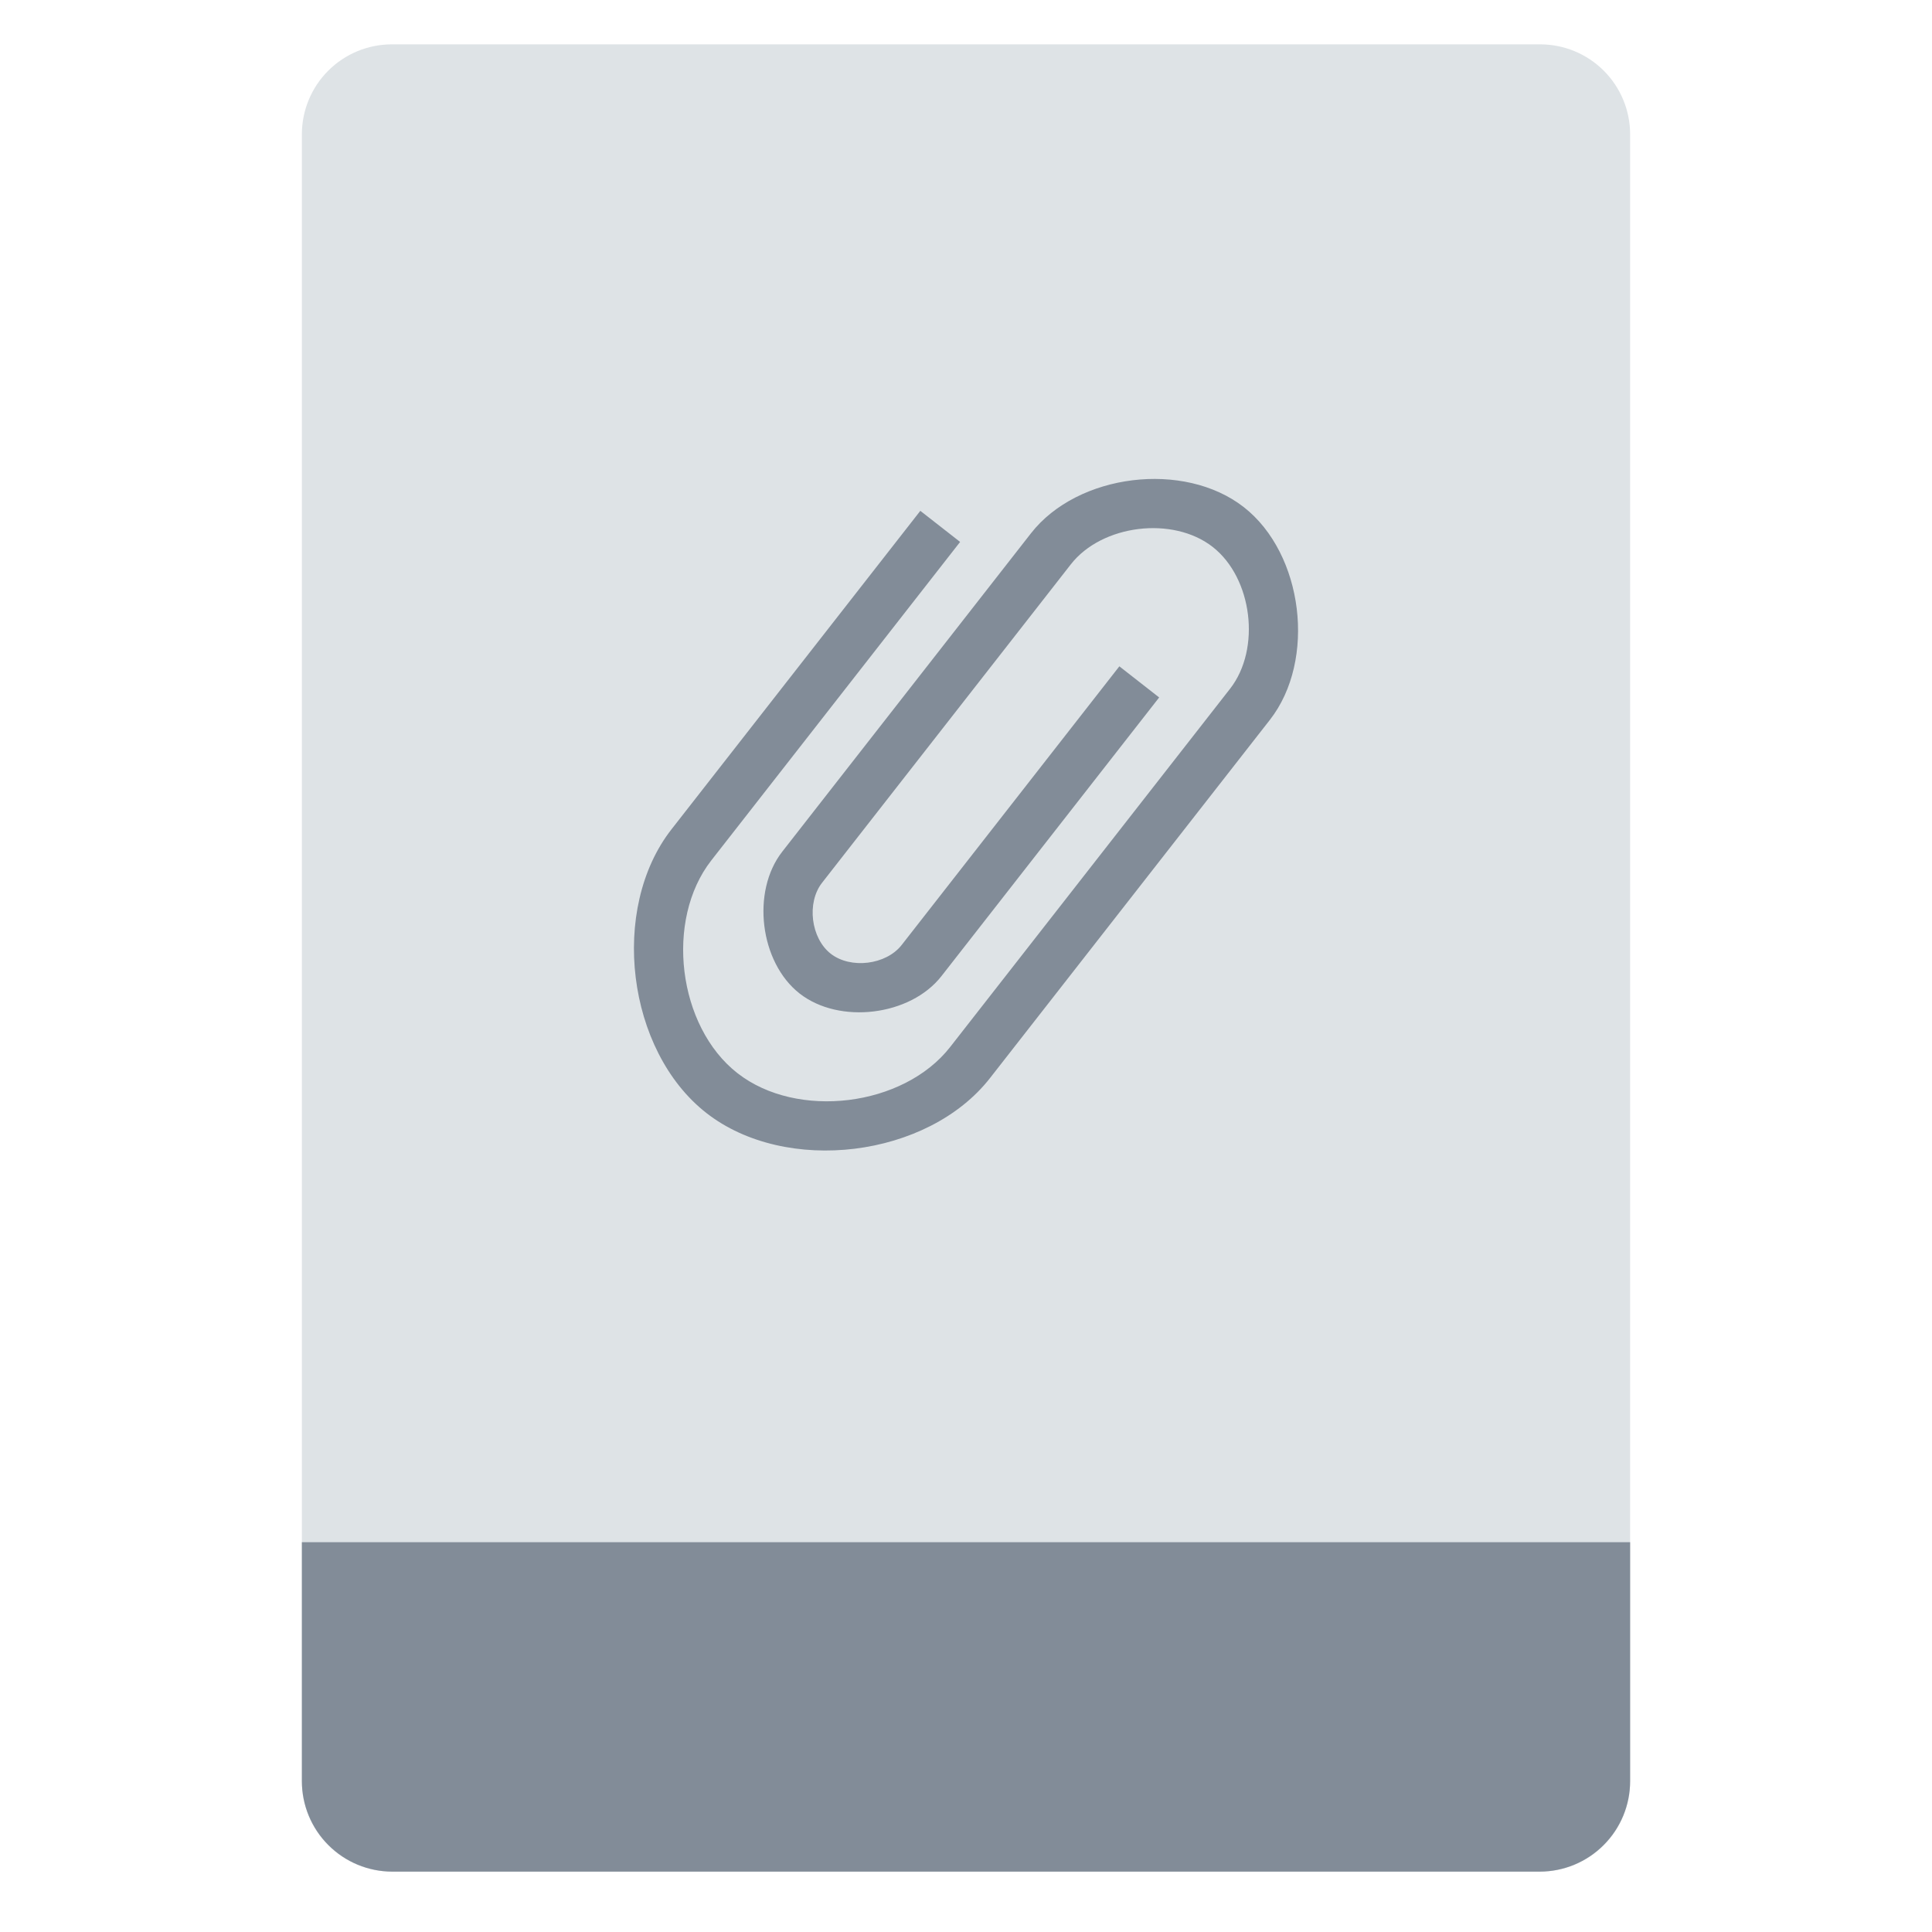
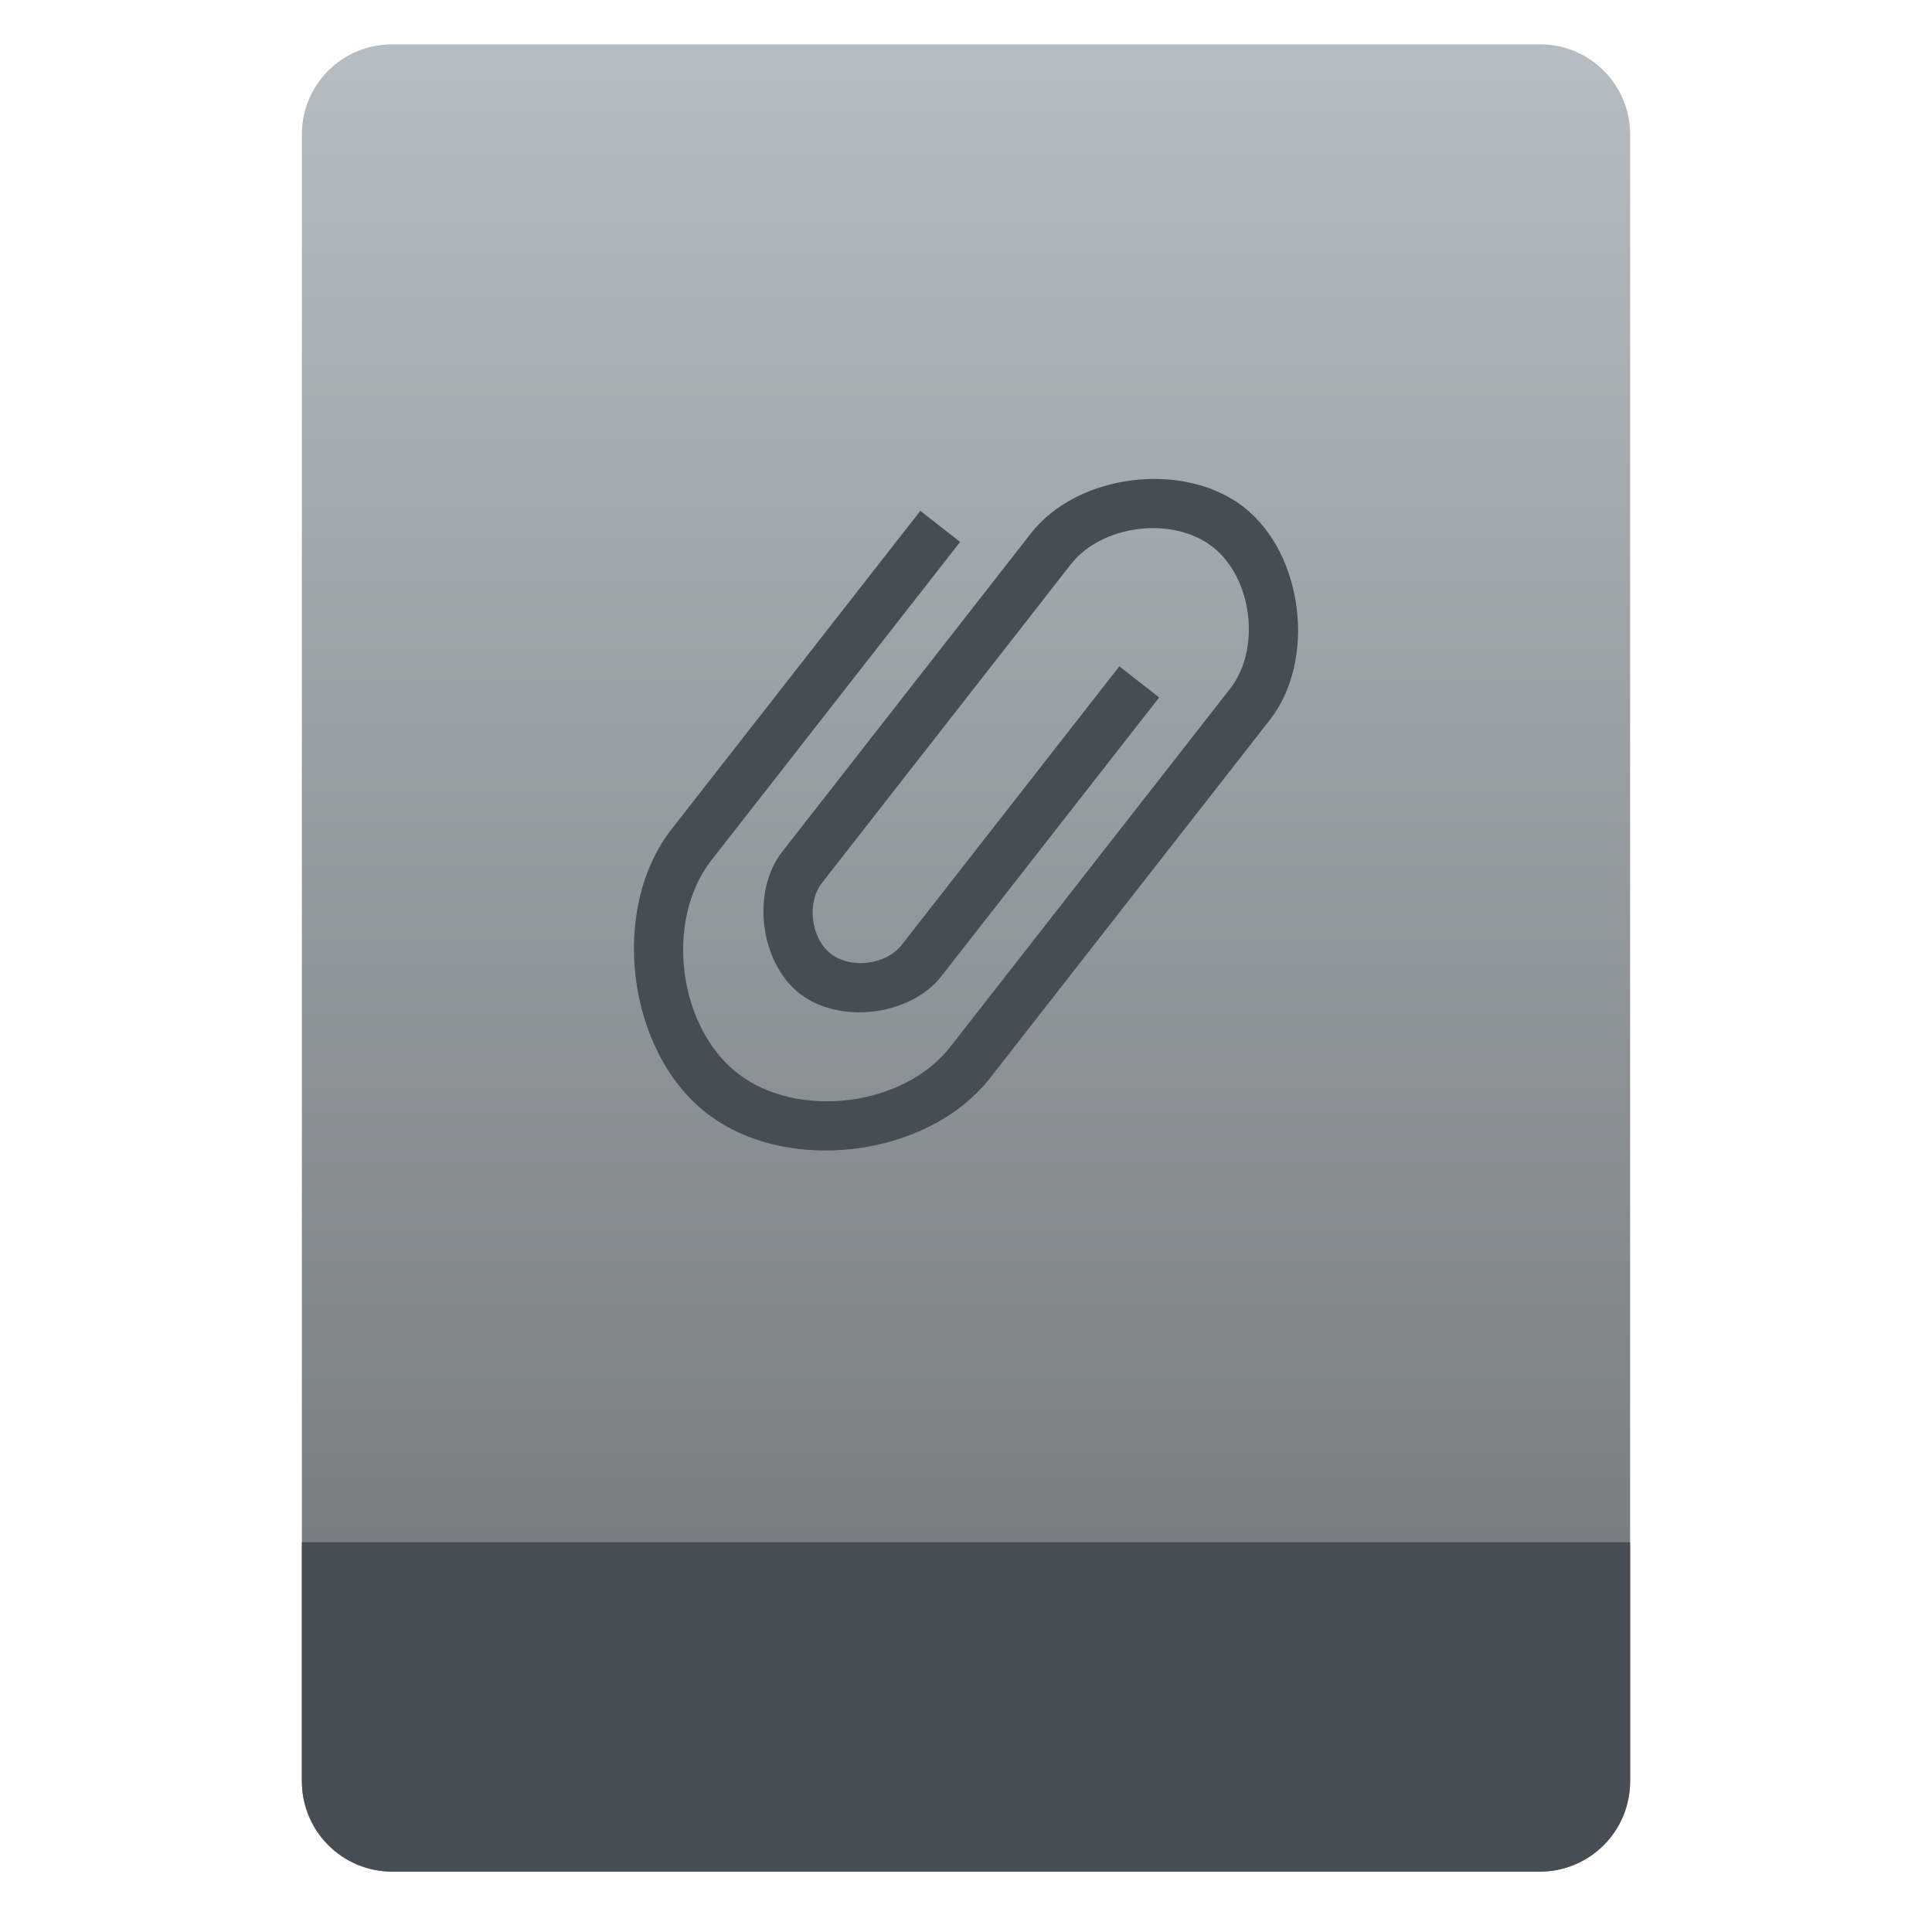
<svg xmlns="http://www.w3.org/2000/svg" style="clip-rule:evenodd;fill-rule:evenodd;stroke-linejoin:round;stroke-miterlimit:2" version="1.1" viewBox="0 0 64 64">
-   <path d="m54 4.449c0-0.79-0.314-1.548-0.873-2.107s-1.317-0.873-2.107-0.873h-38.04c-0.79 0-1.548 0.314-2.107 0.873s-0.873 1.317-0.873 2.107v54.571c0 0.79 0.314 1.548 0.873 2.107s1.317 0.873 2.107 0.873h38.04c0.79 0 1.548-0.314 2.107-0.873s0.873-1.317 0.873-2.107v-54.571z" style="fill:#dee3e6" />
-   <path d="m54 51.088h-44v7.912c0 0.796 0.316 1.559 0.879 2.121 0.562 0.563 1.325 0.879 2.121 0.879h38c0.796 0 1.559-0.316 2.121-0.879 0.563-0.562 0.879-1.325 0.879-2.121v-7.912z" style="fill:#828c98" />
-   <path d="m31.805 17.952l-8.242 10.55c-1.545 1.978-1.113 5.502 0.865 7.047 1.978 1.546 5.502 1.113 7.047-0.865l8.243-10.55 1.03-1.319c1.03-1.318 0.742-3.667-0.577-4.698-1.318-1.03-3.668-0.742-4.698 0.577l-1.03 1.319-6.182 7.912-1.03 1.319c-0.515 0.659-0.371 1.834 0.288 2.349 0.66 0.515 1.834 0.371 2.349-0.288l7.212-9.232 1.319 1.031-7.212 9.231c-1.03 1.319-3.379 1.607-4.698 0.577-1.319-1.031-1.607-3.38-0.577-4.698l1.03-1.319 7.212-9.231c1.546-1.978 5.069-2.411 7.048-0.865 1.978 1.545 2.41 5.069 0.865 7.047l-1.03 1.318-8.243 10.55c-2.061 2.638-6.759 3.215-9.396 1.154-2.638-2.061-3.214-6.759-1.154-9.396l8.243-10.55 1.318 1.03z" style="fill-rule:nonzero;fill:#828c98" />
+   <path d="m54 4.449c0-0.79-0.314-1.548-0.873-2.107s-1.317-0.873-2.107-0.873h-38.04c-0.79 0-1.548 0.314-2.107 0.873s-0.873 1.317-0.873 2.107v54.571c0 0.79 0.314 1.548 0.873 2.107s1.317 0.873 2.107 0.873h38.04c0.79 0 1.548-0.314 2.107-0.873s0.873-1.317 0.873-2.107v-54.571z" style="fill:url(#_Linear1)" />
+   <path d="m54 51.088h-44v7.912c0 0.796 0.316 1.559 0.879 2.121 0.562 0.563 1.325 0.879 2.121 0.879h38c0.796 0 1.559-0.316 2.121-0.879 0.563-0.562 0.879-1.325 0.879-2.121v-7.912z" style="fill:#464d55" />
+   <path d="m31.805 17.952l-8.242 10.55c-1.545 1.978-1.113 5.502 0.865 7.047 1.978 1.546 5.502 1.113 7.047-0.865l8.243-10.55 1.03-1.319c1.03-1.318 0.742-3.667-0.577-4.698-1.318-1.03-3.668-0.742-4.698 0.577l-1.03 1.319-6.182 7.912-1.03 1.319c-0.515 0.659-0.371 1.834 0.288 2.349 0.66 0.515 1.834 0.371 2.349-0.288l7.212-9.232 1.319 1.031-7.212 9.231c-1.03 1.319-3.379 1.607-4.698 0.577-1.319-1.031-1.607-3.38-0.577-4.698l1.03-1.319 7.212-9.231c1.546-1.978 5.069-2.411 7.048-0.865 1.978 1.545 2.41 5.069 0.865 7.047l-1.03 1.318-8.243 10.55c-2.061 2.638-6.759 3.215-9.396 1.154-2.638-2.061-3.214-6.759-1.154-9.396l8.243-10.55 1.318 1.03z" style="fill-rule:nonzero;fill:#464d55" />
+   <defs>
+     <linearGradient id="_Linear1" x2="1" gradientTransform="matrix(3.03829e-15,-49.619,49.619,3.03829e-15,32.1,51.088)" gradientUnits="userSpaceOnUse">
+       <stop style="stop-color:#787e82" offset="0" />
+       <stop style="stop-color:#b5bdc2" offset="1" />
+     </linearGradient>
+   </defs>
</svg>
